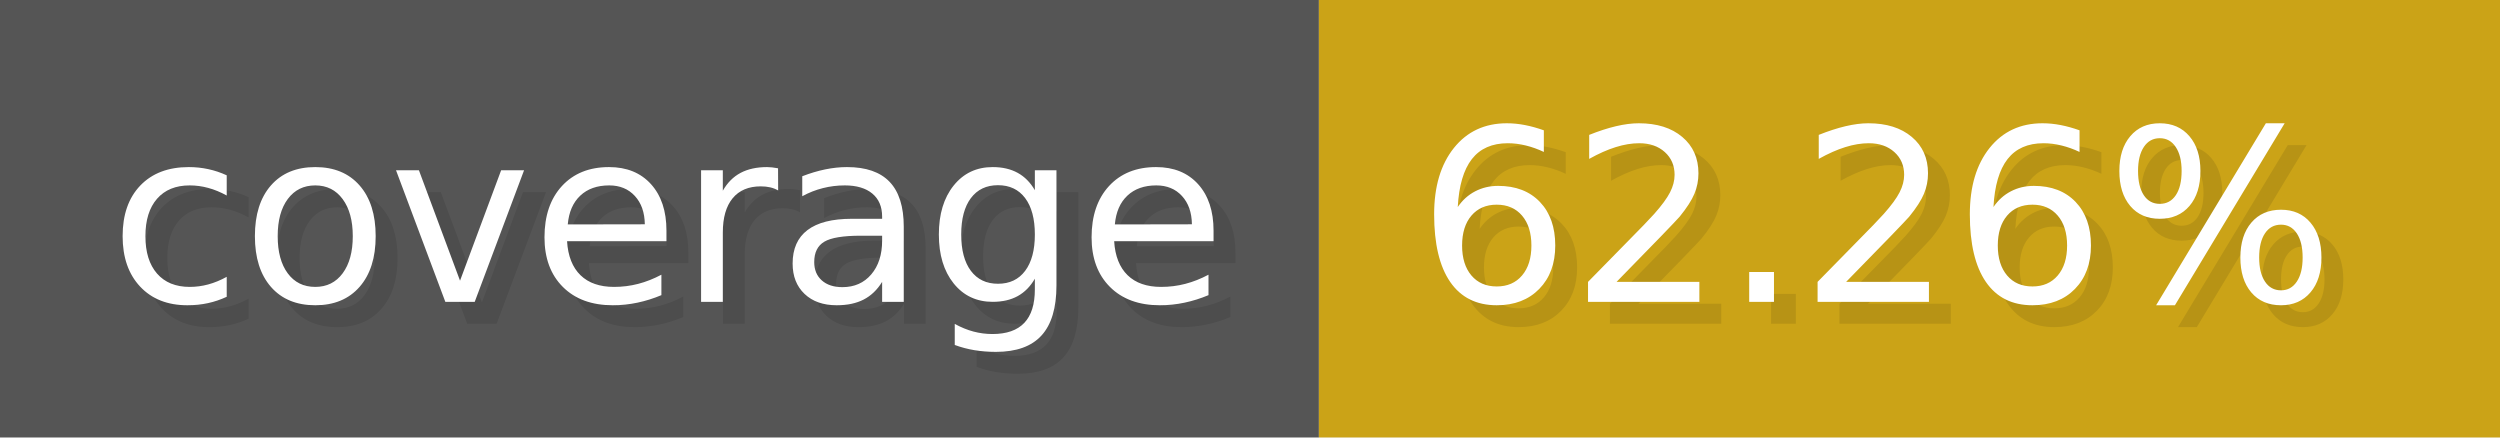
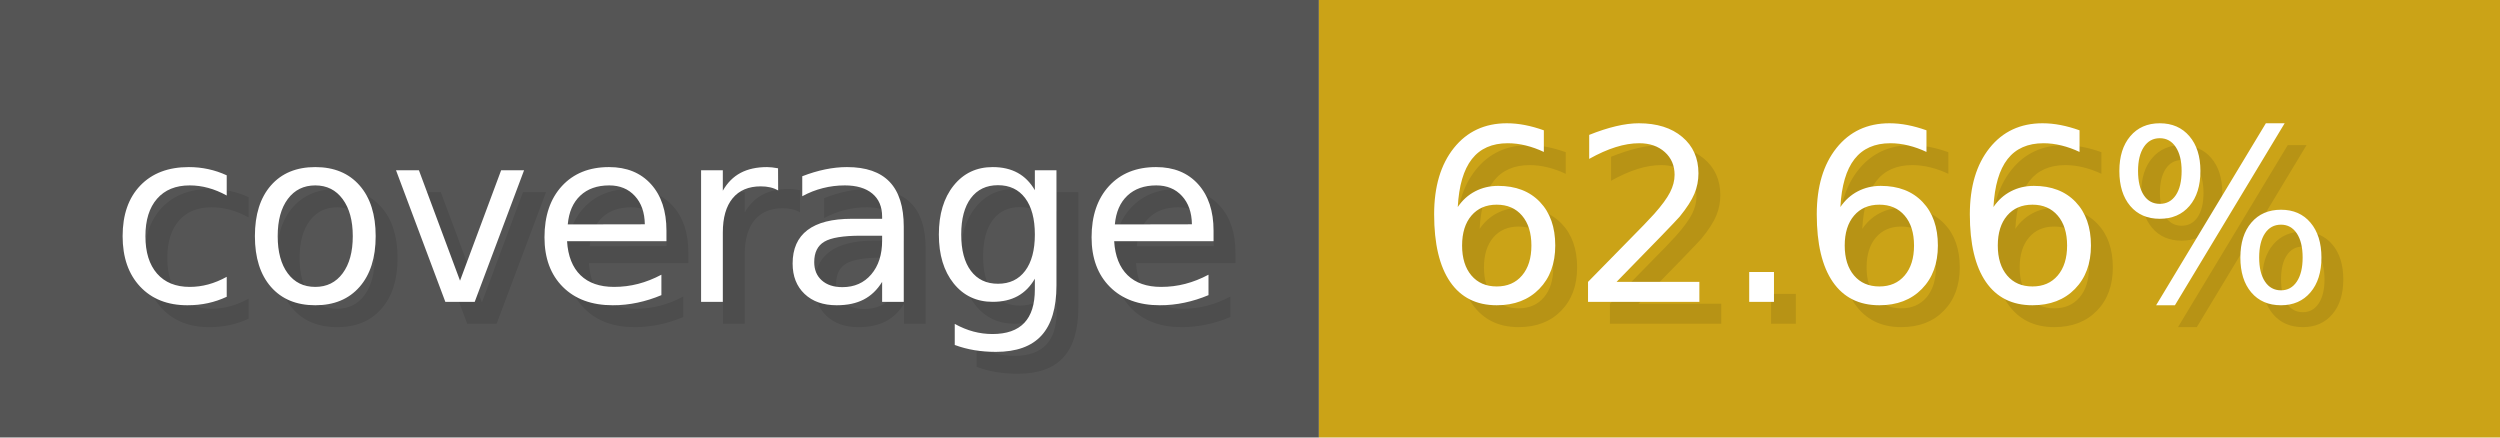
- <svg xmlns="http://www.w3.org/2000/svg" width="114.3" height="20" viewBox="0 0 1143 200" role="img" aria-label="coverage: 62.26%">
+ <svg xmlns="http://www.w3.org/2000/svg" width="114.3" height="20" viewBox="0 0 1143 200" role="img" aria-label="coverage: 62.66%">
  <g>
    <rect fill="#555" width="603" height="200" />
    <rect fill="#cba317" x="603" width="540" height="200" />
  </g>
  <g aria-hidden="true" fill="#fff" text-anchor="start" font-family="Verdana,DejaVu Sans,sans-serif" font-size="110">
    <text x="60" y="148" textLength="503" fill="#000" opacity="0.1">coverage</text>
    <text x="50" y="138" textLength="503">coverage</text>
-     <text x="658" y="148" textLength="440" fill="#000" opacity="0.1">62.26%</text>
-     <text x="648" y="138" textLength="440">62.26%</text>
+     <text x="658" y="148" textLength="440" fill="#000" opacity="0.1">62.66%</text>
+     <text x="648" y="138" textLength="440">62.66%</text>
  </g>
</svg>
